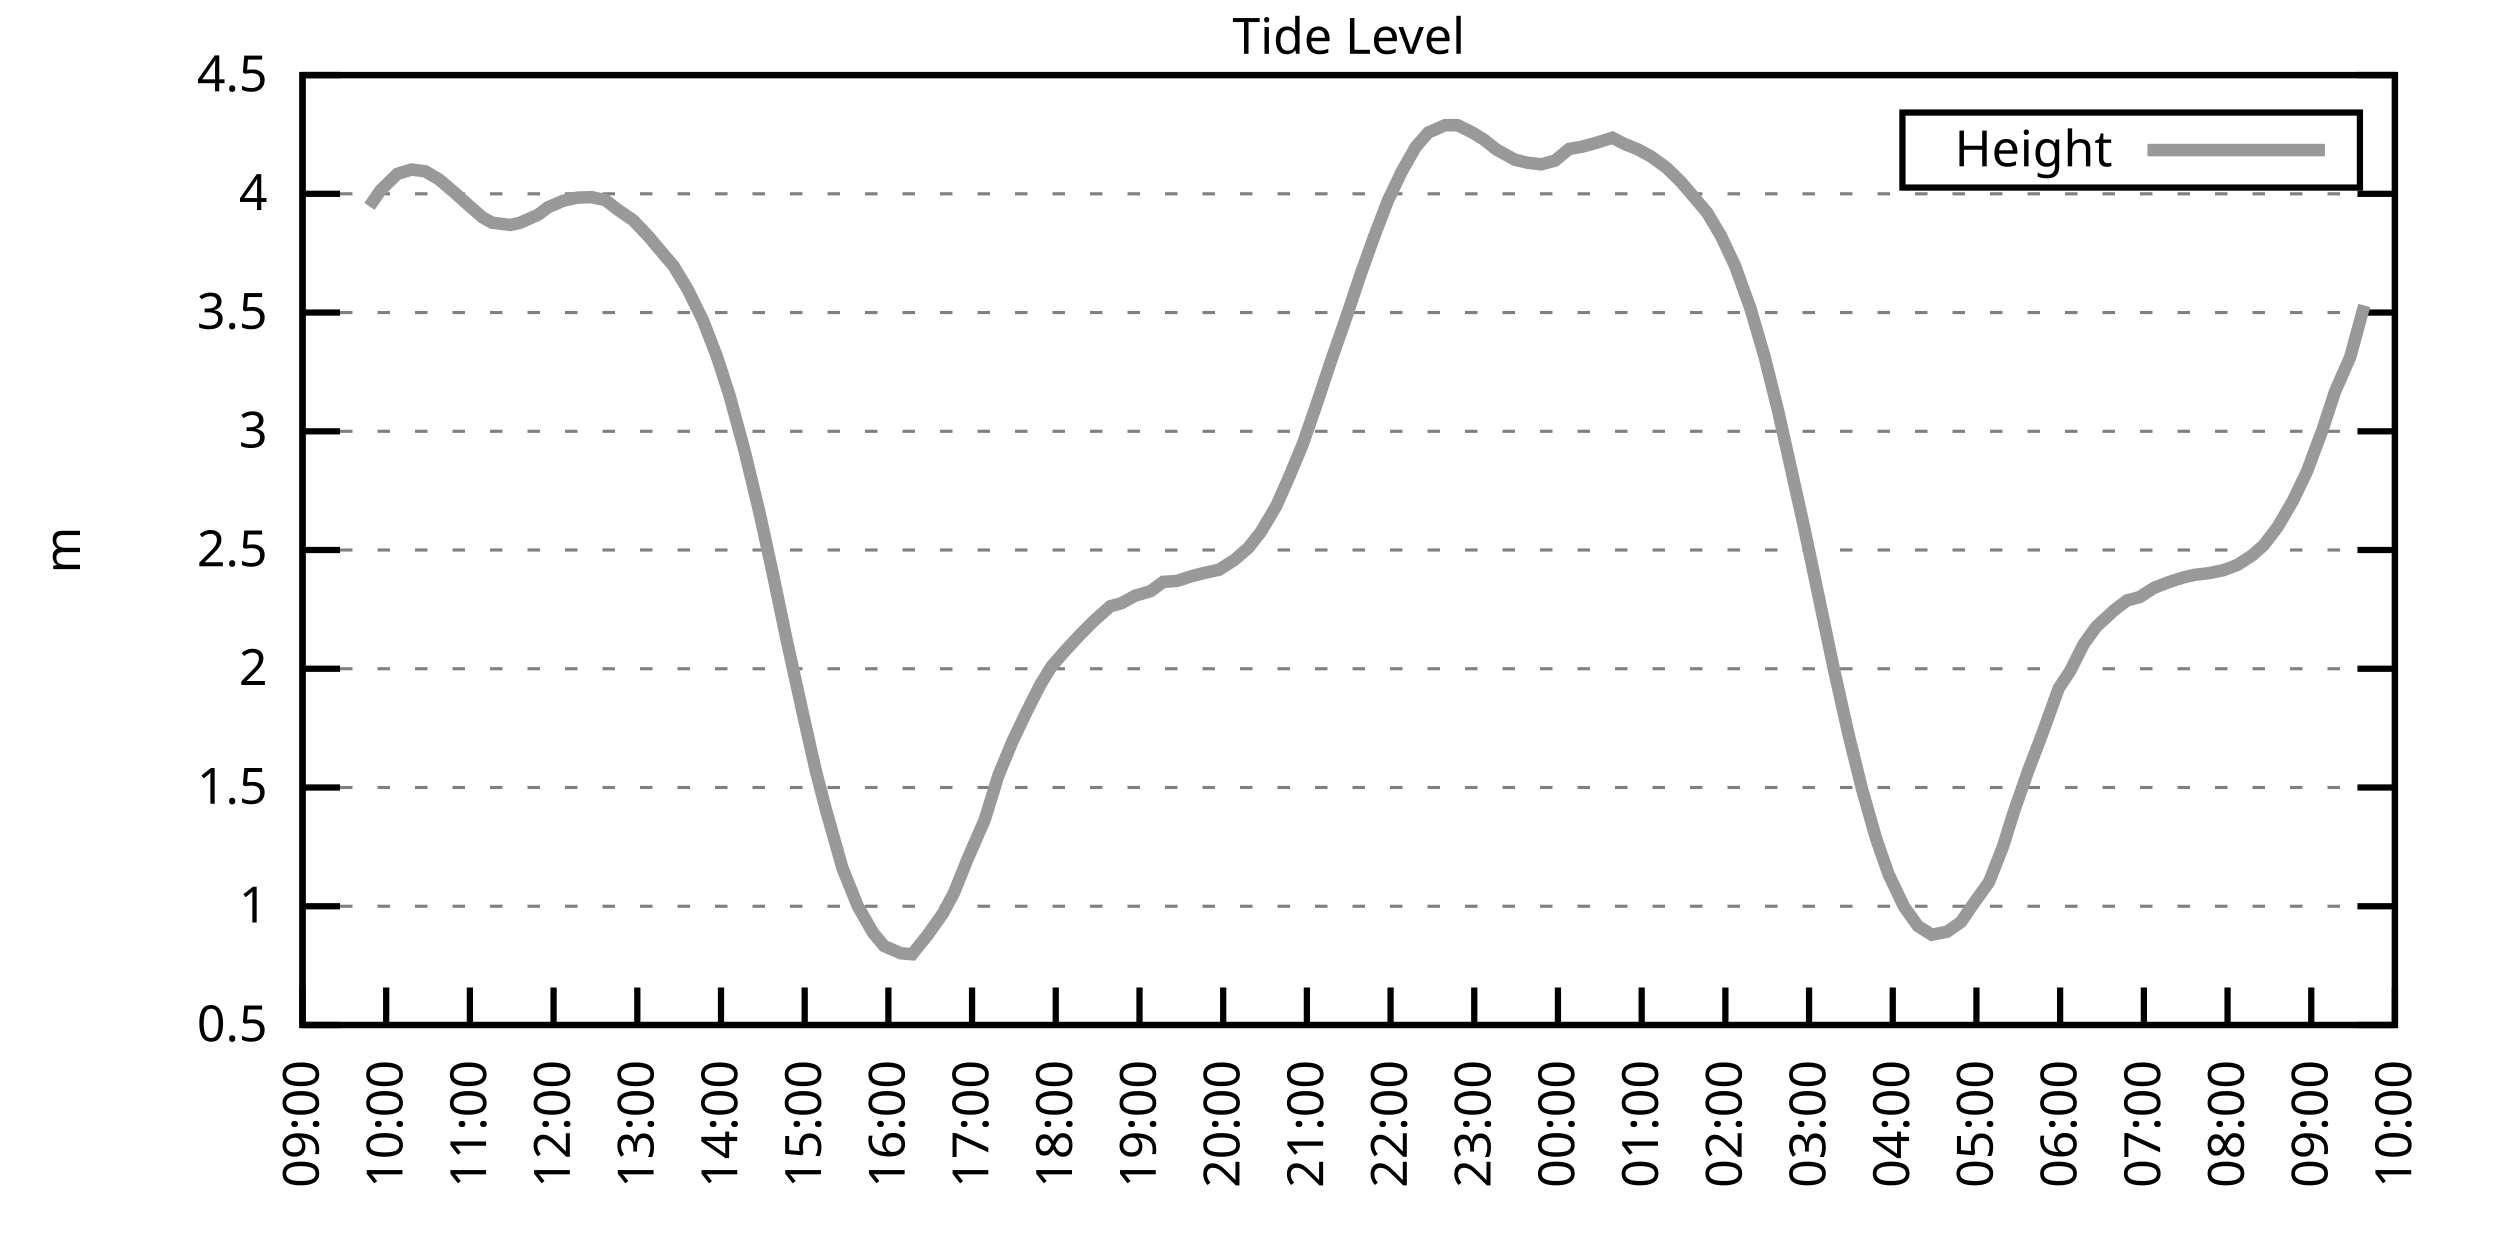
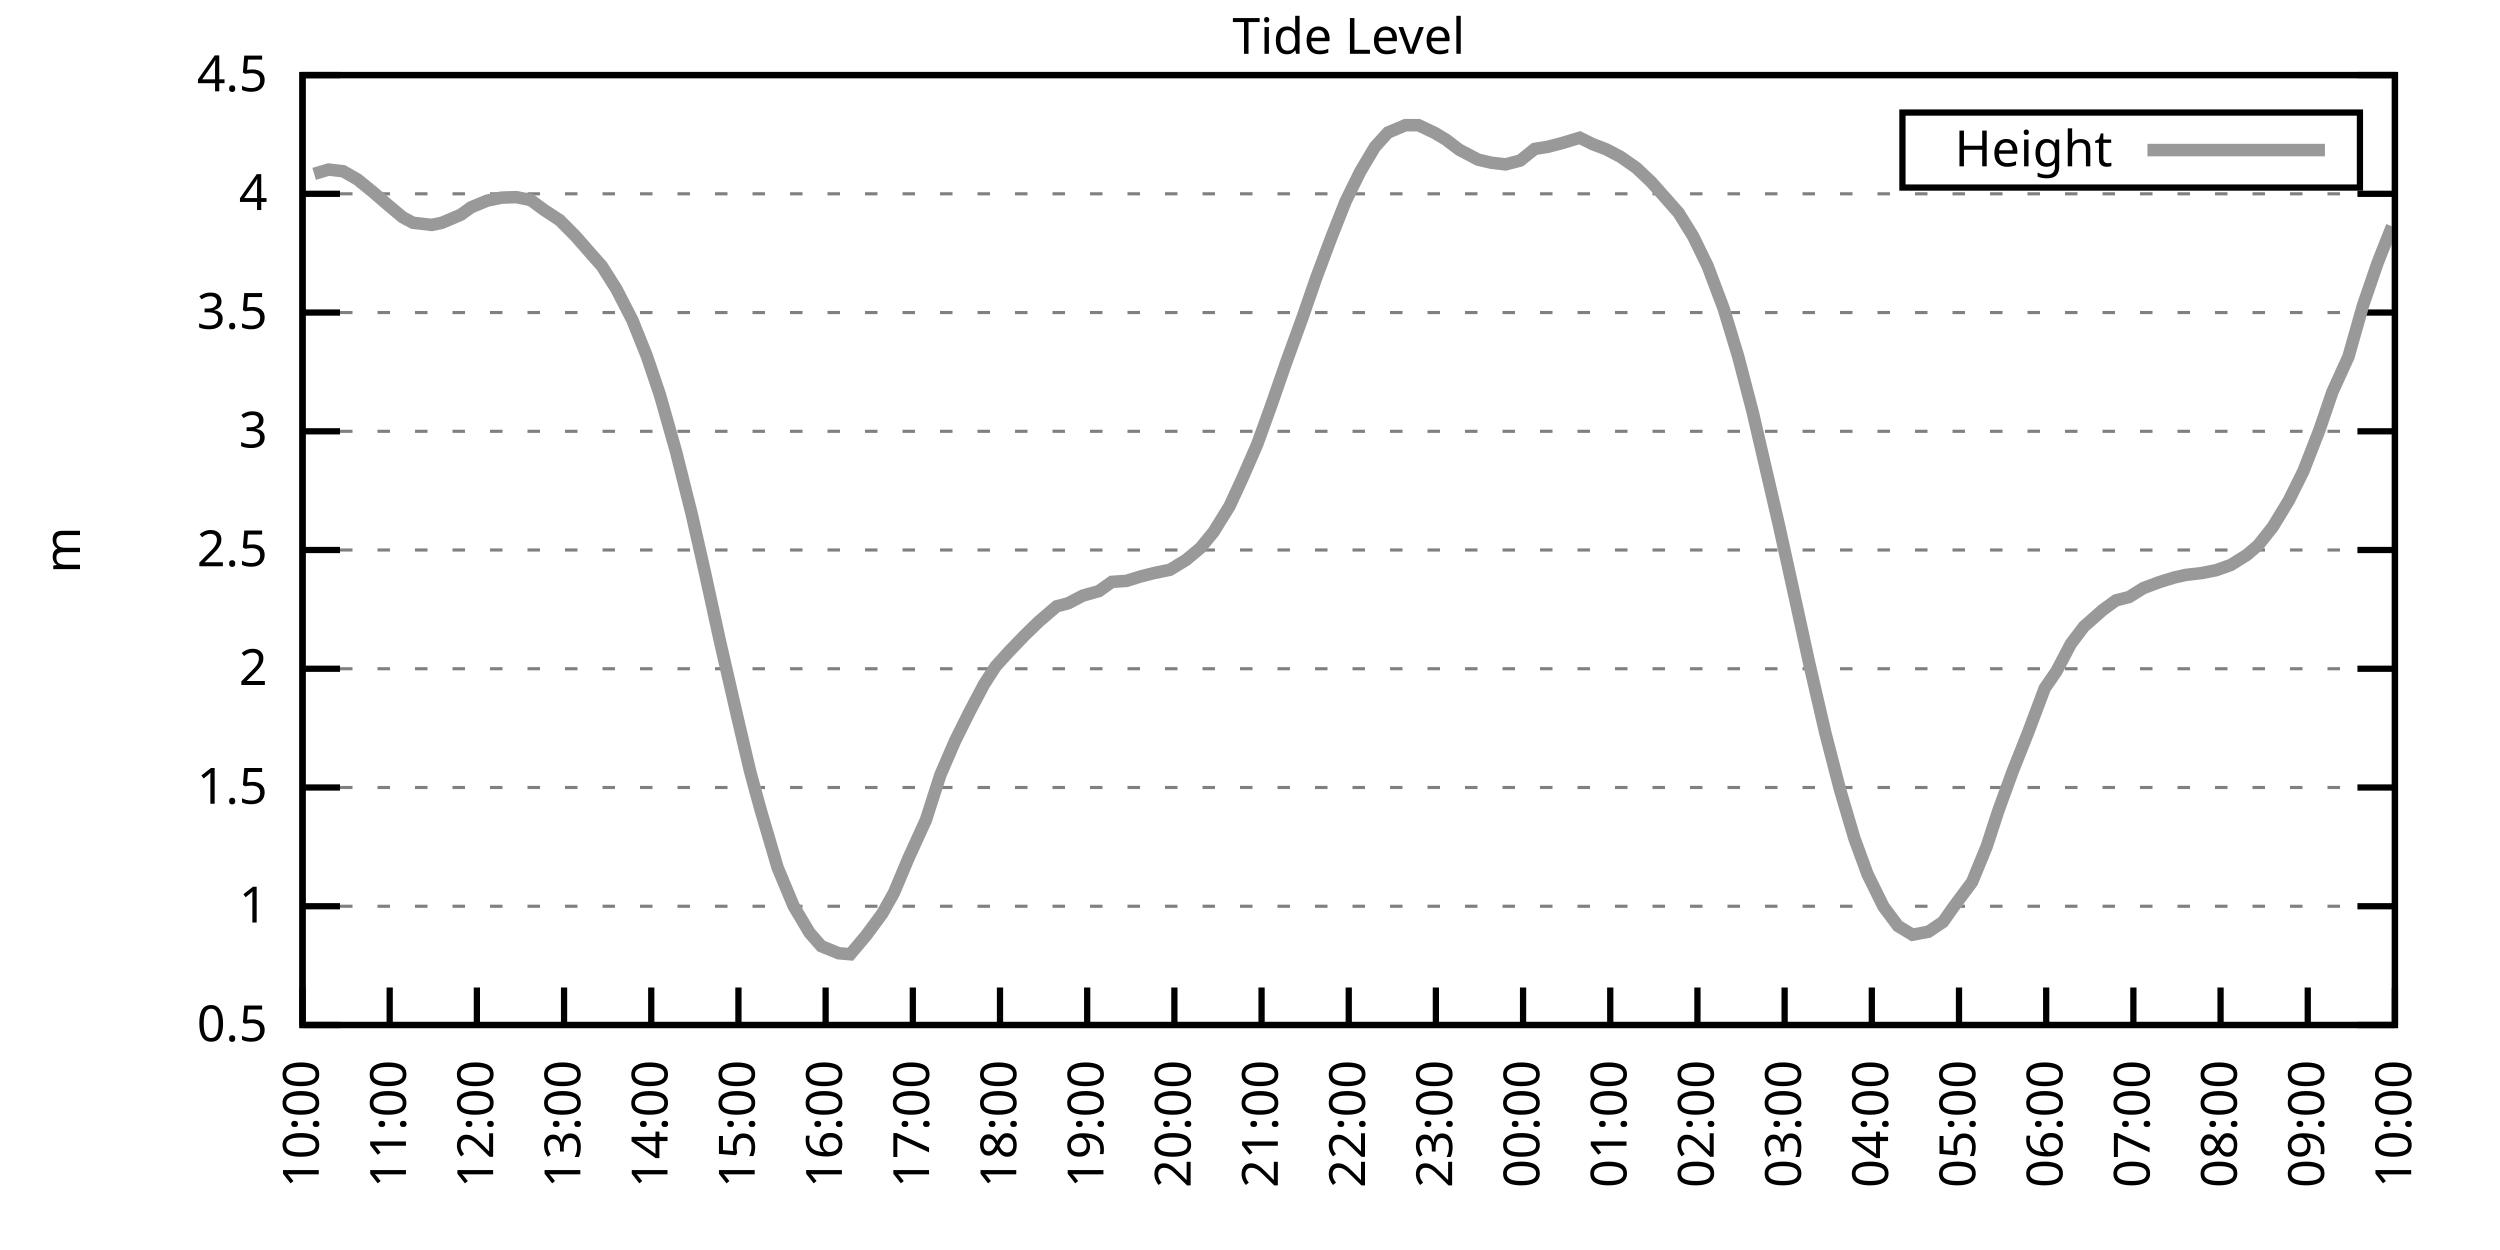
<svg xmlns="http://www.w3.org/2000/svg" xmlns:xlink="http://www.w3.org/1999/xlink" width="400" height="200" viewBox="0 0 400 200">
  <g id="gnuplot_canvas">
    <rect x="0" y="0" width="400" height="200" fill="none" />
    <defs>
      <circle id="gpDot" r="0.5" stroke-width="0.5" stroke="currentColor" />
      <path id="gpPt0" stroke-width="0.333" stroke="currentColor" d="M-1,0 h2 M0,-1 v2" />
      <path id="gpPt1" stroke-width="0.333" stroke="currentColor" d="M-1,-1 L1,1 M1,-1 L-1,1" />
      <path id="gpPt2" stroke-width="0.333" stroke="currentColor" d="M-1,0 L1,0 M0,-1 L0,1 M-1,-1 L1,1 M-1,1 L1,-1" />
      <rect id="gpPt3" stroke-width="0.333" stroke="currentColor" x="-1" y="-1" width="2" height="2" />
      <rect id="gpPt4" stroke-width="0.333" stroke="currentColor" fill="currentColor" x="-1" y="-1" width="2" height="2" />
      <circle id="gpPt5" stroke-width="0.333" stroke="currentColor" cx="0" cy="0" r="1" />
      <use xlink:href="#gpPt5" id="gpPt6" fill="currentColor" stroke="none" />
      <path id="gpPt7" stroke-width="0.333" stroke="currentColor" d="M0,-1.33 L-1.33,0.67 L1.33,0.67 z" />
      <use xlink:href="#gpPt7" id="gpPt8" fill="currentColor" stroke="none" />
      <use xlink:href="#gpPt7" id="gpPt9" stroke="currentColor" transform="rotate(180)" />
      <use xlink:href="#gpPt9" id="gpPt10" fill="currentColor" stroke="none" />
      <use xlink:href="#gpPt3" id="gpPt11" stroke="currentColor" transform="rotate(45)" />
      <use xlink:href="#gpPt11" id="gpPt12" fill="currentColor" stroke="none" />
      <path id="gpPt13" stroke-width="0.333" stroke="currentColor" d="M0,1.330 L1.265,0.411 L0.782,-1.067 L-0.782,-1.076 L-1.265,0.411 z" />
      <use xlink:href="#gpPt13" id="gpPt14" fill="currentColor" stroke="none" />
      <filter id="textbox" filterUnits="objectBoundingBox" x="0" y="0" height="1" width="1">
        <feFlood flood-color="white" flood-opacity="1" result="bgnd" />
        <feComposite in="SourceGraphic" in2="bgnd" operator="atop" />
      </filter>
      <filter id="greybox" filterUnits="objectBoundingBox" x="0" y="0" height="1" width="1">
        <feFlood flood-color="lightgrey" flood-opacity="1" result="grey" />
        <feComposite in="SourceGraphic" in2="grey" operator="atop" />
      </filter>
    </defs>
    <g fill="none" color="white" stroke="currentColor" stroke-width="1.00" stroke-linecap="butt" stroke-linejoin="miter">
</g>
    <g fill="none" color="black" stroke="currentColor" stroke-width="1.00" stroke-linecap="butt" stroke-linejoin="miter">
      <g stroke="none" shape-rendering="crispEdges">
        <polygon fill="rgb(255, 255, 255)" points="48.40,164.00 383.18,164.00 383.18,12.02 48.40,12.02 " />
      </g>
    </g>
    <g fill="none" color="black" stroke="currentColor" stroke-width="1.00" stroke-linecap="butt" stroke-linejoin="miter">
</g>
    <g fill="none" color="black" stroke="black" stroke-width="0.50" stroke-linecap="butt" stroke-linejoin="miter">
</g>
    <g fill="none" color="gray" stroke="currentColor" stroke-width="0.50" stroke-linecap="butt" stroke-linejoin="miter">
      <path stroke="gray" stroke-dasharray="2,4" class="gridline" d="M48.40,164.00 L383.19,164.00  " />
    </g>
    <g fill="none" color="gray" stroke="gray" stroke-width="1.00" stroke-linecap="butt" stroke-linejoin="miter">
</g>
    <g fill="none" color="black" stroke="currentColor" stroke-width="1.00" stroke-linecap="butt" stroke-linejoin="miter">
      <path stroke="black" d="M48.40,164.00 L54.40,164.00 M383.19,164.00 L377.19,164.00  " />
      <g transform="translate(42.80,166.60)" stroke="none" fill="black" font-family="Sans" font-size="8.00" text-anchor="end">
        <text>
          <tspan font-family="Sans"> 0.5</tspan>
        </text>
      </g>
    </g>
    <g fill="none" color="black" stroke="currentColor" stroke-width="1.00" stroke-linecap="butt" stroke-linejoin="miter">
</g>
    <g fill="none" color="black" stroke="black" stroke-width="0.50" stroke-linecap="butt" stroke-linejoin="miter">
</g>
    <g fill="none" color="gray" stroke="currentColor" stroke-width="0.50" stroke-linecap="butt" stroke-linejoin="miter">
      <path stroke="gray" stroke-dasharray="2,4" class="gridline" d="M48.40,145.00 L383.19,145.00  " />
    </g>
    <g fill="none" color="gray" stroke="gray" stroke-width="1.00" stroke-linecap="butt" stroke-linejoin="miter">
</g>
    <g fill="none" color="black" stroke="currentColor" stroke-width="1.00" stroke-linecap="butt" stroke-linejoin="miter">
      <path stroke="black" d="M48.40,145.00 L54.40,145.00 M383.19,145.00 L377.19,145.00  " />
      <g transform="translate(42.80,147.60)" stroke="none" fill="black" font-family="Sans" font-size="8.00" text-anchor="end">
        <text>
          <tspan font-family="Sans"> 1</tspan>
        </text>
      </g>
    </g>
    <g fill="none" color="black" stroke="currentColor" stroke-width="1.00" stroke-linecap="butt" stroke-linejoin="miter">
</g>
    <g fill="none" color="black" stroke="black" stroke-width="0.50" stroke-linecap="butt" stroke-linejoin="miter">
</g>
    <g fill="none" color="gray" stroke="currentColor" stroke-width="0.50" stroke-linecap="butt" stroke-linejoin="miter">
      <path stroke="gray" stroke-dasharray="2,4" class="gridline" d="M48.40,126.00 L383.19,126.00  " />
    </g>
    <g fill="none" color="gray" stroke="gray" stroke-width="1.00" stroke-linecap="butt" stroke-linejoin="miter">
</g>
    <g fill="none" color="black" stroke="currentColor" stroke-width="1.00" stroke-linecap="butt" stroke-linejoin="miter">
      <path stroke="black" d="M48.40,126.00 L54.40,126.00 M383.19,126.00 L377.19,126.00  " />
      <g transform="translate(42.80,128.60)" stroke="none" fill="black" font-family="Sans" font-size="8.00" text-anchor="end">
        <text>
          <tspan font-family="Sans"> 1.5</tspan>
        </text>
      </g>
    </g>
    <g fill="none" color="black" stroke="currentColor" stroke-width="1.00" stroke-linecap="butt" stroke-linejoin="miter">
</g>
    <g fill="none" color="black" stroke="black" stroke-width="0.50" stroke-linecap="butt" stroke-linejoin="miter">
</g>
    <g fill="none" color="gray" stroke="currentColor" stroke-width="0.50" stroke-linecap="butt" stroke-linejoin="miter">
      <path stroke="gray" stroke-dasharray="2,4" class="gridline" d="M48.40,107.00 L383.19,107.00  " />
    </g>
    <g fill="none" color="gray" stroke="gray" stroke-width="1.00" stroke-linecap="butt" stroke-linejoin="miter">
</g>
    <g fill="none" color="black" stroke="currentColor" stroke-width="1.00" stroke-linecap="butt" stroke-linejoin="miter">
      <path stroke="black" d="M48.40,107.00 L54.40,107.00 M383.19,107.00 L377.19,107.00  " />
      <g transform="translate(42.80,109.60)" stroke="none" fill="black" font-family="Sans" font-size="8.00" text-anchor="end">
        <text>
          <tspan font-family="Sans"> 2</tspan>
        </text>
      </g>
    </g>
    <g fill="none" color="black" stroke="currentColor" stroke-width="1.00" stroke-linecap="butt" stroke-linejoin="miter">
</g>
    <g fill="none" color="black" stroke="black" stroke-width="0.50" stroke-linecap="butt" stroke-linejoin="miter">
</g>
    <g fill="none" color="gray" stroke="currentColor" stroke-width="0.50" stroke-linecap="butt" stroke-linejoin="miter">
      <path stroke="gray" stroke-dasharray="2,4" class="gridline" d="M48.40,88.00 L383.19,88.00  " />
    </g>
    <g fill="none" color="gray" stroke="gray" stroke-width="1.00" stroke-linecap="butt" stroke-linejoin="miter">
</g>
    <g fill="none" color="black" stroke="currentColor" stroke-width="1.00" stroke-linecap="butt" stroke-linejoin="miter">
      <path stroke="black" d="M48.40,88.00 L54.40,88.00 M383.19,88.00 L377.19,88.00  " />
      <g transform="translate(42.80,90.60)" stroke="none" fill="black" font-family="Sans" font-size="8.00" text-anchor="end">
        <text>
          <tspan font-family="Sans"> 2.5</tspan>
        </text>
      </g>
    </g>
    <g fill="none" color="black" stroke="currentColor" stroke-width="1.00" stroke-linecap="butt" stroke-linejoin="miter">
</g>
    <g fill="none" color="black" stroke="black" stroke-width="0.50" stroke-linecap="butt" stroke-linejoin="miter">
</g>
    <g fill="none" color="gray" stroke="currentColor" stroke-width="0.50" stroke-linecap="butt" stroke-linejoin="miter">
      <path stroke="gray" stroke-dasharray="2,4" class="gridline" d="M48.40,69.01 L383.19,69.01  " />
    </g>
    <g fill="none" color="gray" stroke="gray" stroke-width="1.00" stroke-linecap="butt" stroke-linejoin="miter">
</g>
    <g fill="none" color="black" stroke="currentColor" stroke-width="1.00" stroke-linecap="butt" stroke-linejoin="miter">
      <path stroke="black" d="M48.40,69.01 L54.40,69.01 M383.19,69.01 L377.19,69.01  " />
      <g transform="translate(42.80,71.61)" stroke="none" fill="black" font-family="Sans" font-size="8.00" text-anchor="end">
        <text>
          <tspan font-family="Sans"> 3</tspan>
        </text>
      </g>
    </g>
    <g fill="none" color="black" stroke="currentColor" stroke-width="1.00" stroke-linecap="butt" stroke-linejoin="miter">
</g>
    <g fill="none" color="black" stroke="black" stroke-width="0.50" stroke-linecap="butt" stroke-linejoin="miter">
</g>
    <g fill="none" color="gray" stroke="currentColor" stroke-width="0.50" stroke-linecap="butt" stroke-linejoin="miter">
      <path stroke="gray" stroke-dasharray="2,4" class="gridline" d="M48.40,50.01 L383.19,50.01  " />
    </g>
    <g fill="none" color="gray" stroke="gray" stroke-width="1.00" stroke-linecap="butt" stroke-linejoin="miter">
</g>
    <g fill="none" color="black" stroke="currentColor" stroke-width="1.00" stroke-linecap="butt" stroke-linejoin="miter">
      <path stroke="black" d="M48.40,50.01 L54.40,50.01 M383.19,50.01 L377.19,50.01  " />
      <g transform="translate(42.80,52.61)" stroke="none" fill="black" font-family="Sans" font-size="8.00" text-anchor="end">
        <text>
          <tspan font-family="Sans"> 3.5</tspan>
        </text>
      </g>
    </g>
    <g fill="none" color="black" stroke="currentColor" stroke-width="1.00" stroke-linecap="butt" stroke-linejoin="miter">
</g>
    <g fill="none" color="black" stroke="black" stroke-width="0.50" stroke-linecap="butt" stroke-linejoin="miter">
</g>
    <g fill="none" color="gray" stroke="currentColor" stroke-width="0.50" stroke-linecap="butt" stroke-linejoin="miter">
      <path stroke="gray" stroke-dasharray="2,4" class="gridline" d="M48.40,31.01 L383.19,31.01  " />
    </g>
    <g fill="none" color="gray" stroke="gray" stroke-width="1.00" stroke-linecap="butt" stroke-linejoin="miter">
</g>
    <g fill="none" color="black" stroke="currentColor" stroke-width="1.00" stroke-linecap="butt" stroke-linejoin="miter">
      <path stroke="black" d="M48.40,31.01 L54.40,31.01 M383.19,31.01 L377.19,31.01  " />
      <g transform="translate(42.80,33.61)" stroke="none" fill="black" font-family="Sans" font-size="8.00" text-anchor="end">
        <text>
          <tspan font-family="Sans"> 4</tspan>
        </text>
      </g>
    </g>
    <g fill="none" color="black" stroke="currentColor" stroke-width="1.00" stroke-linecap="butt" stroke-linejoin="miter">
</g>
    <g fill="none" color="black" stroke="black" stroke-width="0.50" stroke-linecap="butt" stroke-linejoin="miter">
</g>
    <g fill="none" color="gray" stroke="currentColor" stroke-width="0.50" stroke-linecap="butt" stroke-linejoin="miter">
      <path stroke="gray" stroke-dasharray="2,4" class="gridline" d="M48.40,12.01 L383.19,12.01  " />
    </g>
    <g fill="none" color="gray" stroke="gray" stroke-width="1.00" stroke-linecap="butt" stroke-linejoin="miter">
</g>
    <g fill="none" color="black" stroke="currentColor" stroke-width="1.00" stroke-linecap="butt" stroke-linejoin="miter">
      <path stroke="black" d="M48.40,12.01 L54.40,12.01 M383.19,12.01 L377.19,12.01  " />
      <g transform="translate(42.80,14.61)" stroke="none" fill="black" font-family="Sans" font-size="8.00" text-anchor="end">
        <text>
          <tspan font-family="Sans"> 4.5</tspan>
        </text>
      </g>
    </g>
    <g fill="none" color="black" stroke="currentColor" stroke-width="1.00" stroke-linecap="butt" stroke-linejoin="miter">
      <path stroke="black" d="M48.40,164.00 L48.40,158.00  " />
      <g transform="translate(51.00,169.60) rotate(270.00)" stroke="none" fill="black" font-family="Sans" font-size="8.00" text-anchor="end">
        <text>
-           <tspan font-family="Sans">09:00</tspan>
-         </text>
-       </g>
-     </g>
-     <g fill="none" color="black" stroke="currentColor" stroke-width="1.00" stroke-linecap="butt" stroke-linejoin="miter">
-       <path stroke="black" d="M61.79,164.00 L61.79,158.00  " />
-       <g transform="translate(64.39,169.60) rotate(270.00)" stroke="none" fill="black" font-family="Sans" font-size="8.00" text-anchor="end">
-         <text>
          <tspan font-family="Sans">10:00</tspan>
        </text>
      </g>
    </g>
    <g fill="none" color="black" stroke="currentColor" stroke-width="1.00" stroke-linecap="butt" stroke-linejoin="miter">
-       <path stroke="black" d="M75.18,164.00 L75.18,158.00  " />
-       <g transform="translate(77.78,169.60) rotate(270.00)" stroke="none" fill="black" font-family="Sans" font-size="8.00" text-anchor="end">
+       <path stroke="black" d="M62.35,164.00 L62.35,158.00  " />
+       <g transform="translate(64.95,169.60) rotate(270.00)" stroke="none" fill="black" font-family="Sans" font-size="8.00" text-anchor="end">
        <text>
          <tspan font-family="Sans">11:00</tspan>
        </text>
      </g>
    </g>
    <g fill="none" color="black" stroke="currentColor" stroke-width="1.00" stroke-linecap="butt" stroke-linejoin="miter">
-       <path stroke="black" d="M88.57,164.00 L88.57,158.00  " />
-       <g transform="translate(91.17,169.60) rotate(270.00)" stroke="none" fill="black" font-family="Sans" font-size="8.00" text-anchor="end">
+       <path stroke="black" d="M76.30,164.00 L76.30,158.00  " />
+       <g transform="translate(78.90,169.60) rotate(270.00)" stroke="none" fill="black" font-family="Sans" font-size="8.00" text-anchor="end">
        <text>
          <tspan font-family="Sans">12:00</tspan>
        </text>
      </g>
    </g>
    <g fill="none" color="black" stroke="currentColor" stroke-width="1.00" stroke-linecap="butt" stroke-linejoin="miter">
-       <path stroke="black" d="M101.97,164.00 L101.97,158.00  " />
-       <g transform="translate(104.57,169.60) rotate(270.00)" stroke="none" fill="black" font-family="Sans" font-size="8.00" text-anchor="end">
+       <path stroke="black" d="M90.25,164.00 L90.25,158.00  " />
+       <g transform="translate(92.85,169.60) rotate(270.00)" stroke="none" fill="black" font-family="Sans" font-size="8.00" text-anchor="end">
        <text>
          <tspan font-family="Sans">13:00</tspan>
        </text>
      </g>
    </g>
    <g fill="none" color="black" stroke="currentColor" stroke-width="1.00" stroke-linecap="butt" stroke-linejoin="miter">
-       <path stroke="black" d="M115.36,164.00 L115.36,158.00  " />
-       <g transform="translate(117.96,169.60) rotate(270.00)" stroke="none" fill="black" font-family="Sans" font-size="8.00" text-anchor="end">
+       <path stroke="black" d="M104.20,164.00 L104.20,158.00  " />
+       <g transform="translate(106.80,169.60) rotate(270.00)" stroke="none" fill="black" font-family="Sans" font-size="8.00" text-anchor="end">
        <text>
          <tspan font-family="Sans">14:00</tspan>
        </text>
      </g>
    </g>
    <g fill="none" color="black" stroke="currentColor" stroke-width="1.00" stroke-linecap="butt" stroke-linejoin="miter">
-       <path stroke="black" d="M128.75,164.00 L128.75,158.00  " />
-       <g transform="translate(131.35,169.60) rotate(270.00)" stroke="none" fill="black" font-family="Sans" font-size="8.00" text-anchor="end">
+       <path stroke="black" d="M118.15,164.00 L118.15,158.00  " />
+       <g transform="translate(120.75,169.60) rotate(270.00)" stroke="none" fill="black" font-family="Sans" font-size="8.00" text-anchor="end">
        <text>
          <tspan font-family="Sans">15:00</tspan>
        </text>
      </g>
    </g>
    <g fill="none" color="black" stroke="currentColor" stroke-width="1.00" stroke-linecap="butt" stroke-linejoin="miter">
-       <path stroke="black" d="M142.14,164.00 L142.14,158.00  " />
-       <g transform="translate(144.74,169.60) rotate(270.00)" stroke="none" fill="black" font-family="Sans" font-size="8.00" text-anchor="end">
+       <path stroke="black" d="M132.10,164.00 L132.10,158.00  " />
+       <g transform="translate(134.70,169.60) rotate(270.00)" stroke="none" fill="black" font-family="Sans" font-size="8.00" text-anchor="end">
        <text>
          <tspan font-family="Sans">16:00</tspan>
        </text>
      </g>
    </g>
    <g fill="none" color="black" stroke="currentColor" stroke-width="1.00" stroke-linecap="butt" stroke-linejoin="miter">
-       <path stroke="black" d="M155.53,164.00 L155.53,158.00  " />
-       <g transform="translate(158.13,169.60) rotate(270.00)" stroke="none" fill="black" font-family="Sans" font-size="8.00" text-anchor="end">
+       <path stroke="black" d="M146.05,164.00 L146.05,158.00  " />
+       <g transform="translate(148.65,169.60) rotate(270.00)" stroke="none" fill="black" font-family="Sans" font-size="8.00" text-anchor="end">
        <text>
          <tspan font-family="Sans">17:00</tspan>
        </text>
      </g>
    </g>
    <g fill="none" color="black" stroke="currentColor" stroke-width="1.00" stroke-linecap="butt" stroke-linejoin="miter">
-       <path stroke="black" d="M168.92,164.00 L168.92,158.00  " />
-       <g transform="translate(171.52,169.60) rotate(270.00)" stroke="none" fill="black" font-family="Sans" font-size="8.00" text-anchor="end">
+       <path stroke="black" d="M160.00,164.00 L160.00,158.00  " />
+       <g transform="translate(162.60,169.60) rotate(270.00)" stroke="none" fill="black" font-family="Sans" font-size="8.00" text-anchor="end">
        <text>
          <tspan font-family="Sans">18:00</tspan>
        </text>
      </g>
    </g>
    <g fill="none" color="black" stroke="currentColor" stroke-width="1.00" stroke-linecap="butt" stroke-linejoin="miter">
-       <path stroke="black" d="M182.32,164.00 L182.32,158.00  " />
-       <g transform="translate(184.92,169.60) rotate(270.00)" stroke="none" fill="black" font-family="Sans" font-size="8.00" text-anchor="end">
+       <path stroke="black" d="M173.95,164.00 L173.95,158.00  " />
+       <g transform="translate(176.55,169.60) rotate(270.00)" stroke="none" fill="black" font-family="Sans" font-size="8.00" text-anchor="end">
        <text>
          <tspan font-family="Sans">19:00</tspan>
        </text>
      </g>
    </g>
    <g fill="none" color="black" stroke="currentColor" stroke-width="1.00" stroke-linecap="butt" stroke-linejoin="miter">
-       <path stroke="black" d="M195.71,164.00 L195.71,158.00  " />
-       <g transform="translate(198.31,169.60) rotate(270.00)" stroke="none" fill="black" font-family="Sans" font-size="8.00" text-anchor="end">
+       <path stroke="black" d="M187.90,164.00 L187.90,158.00  " />
+       <g transform="translate(190.50,169.60) rotate(270.00)" stroke="none" fill="black" font-family="Sans" font-size="8.00" text-anchor="end">
        <text>
          <tspan font-family="Sans">20:00</tspan>
        </text>
      </g>
    </g>
    <g fill="none" color="black" stroke="currentColor" stroke-width="1.00" stroke-linecap="butt" stroke-linejoin="miter">
-       <path stroke="black" d="M209.10,164.00 L209.10,158.00  " />
-       <g transform="translate(211.70,169.60) rotate(270.00)" stroke="none" fill="black" font-family="Sans" font-size="8.00" text-anchor="end">
+       <path stroke="black" d="M201.85,164.00 L201.85,158.00  " />
+       <g transform="translate(204.45,169.60) rotate(270.00)" stroke="none" fill="black" font-family="Sans" font-size="8.00" text-anchor="end">
        <text>
          <tspan font-family="Sans">21:00</tspan>
        </text>
      </g>
    </g>
    <g fill="none" color="black" stroke="currentColor" stroke-width="1.00" stroke-linecap="butt" stroke-linejoin="miter">
-       <path stroke="black" d="M222.49,164.00 L222.49,158.00  " />
-       <g transform="translate(225.09,169.60) rotate(270.00)" stroke="none" fill="black" font-family="Sans" font-size="8.00" text-anchor="end">
+       <path stroke="black" d="M215.80,164.00 L215.80,158.00  " />
+       <g transform="translate(218.40,169.60) rotate(270.00)" stroke="none" fill="black" font-family="Sans" font-size="8.00" text-anchor="end">
        <text>
          <tspan font-family="Sans">22:00</tspan>
        </text>
      </g>
    </g>
    <g fill="none" color="black" stroke="currentColor" stroke-width="1.00" stroke-linecap="butt" stroke-linejoin="miter">
-       <path stroke="black" d="M235.88,164.00 L235.88,158.00  " />
-       <g transform="translate(238.48,169.60) rotate(270.00)" stroke="none" fill="black" font-family="Sans" font-size="8.00" text-anchor="end">
+       <path stroke="black" d="M229.74,164.00 L229.74,158.00  " />
+       <g transform="translate(232.34,169.60) rotate(270.00)" stroke="none" fill="black" font-family="Sans" font-size="8.00" text-anchor="end">
        <text>
          <tspan font-family="Sans">23:00</tspan>
        </text>
      </g>
    </g>
    <g fill="none" color="black" stroke="currentColor" stroke-width="1.00" stroke-linecap="butt" stroke-linejoin="miter">
-       <path stroke="black" d="M249.27,164.00 L249.27,158.00  " />
-       <g transform="translate(251.87,169.60) rotate(270.00)" stroke="none" fill="black" font-family="Sans" font-size="8.00" text-anchor="end">
+       <path stroke="black" d="M243.69,164.00 L243.69,158.00  " />
+       <g transform="translate(246.29,169.60) rotate(270.00)" stroke="none" fill="black" font-family="Sans" font-size="8.00" text-anchor="end">
        <text>
          <tspan font-family="Sans">00:00</tspan>
        </text>
      </g>
    </g>
    <g fill="none" color="black" stroke="currentColor" stroke-width="1.00" stroke-linecap="butt" stroke-linejoin="miter">
-       <path stroke="black" d="M262.67,164.00 L262.67,158.00  " />
-       <g transform="translate(265.27,169.60) rotate(270.00)" stroke="none" fill="black" font-family="Sans" font-size="8.00" text-anchor="end">
+       <path stroke="black" d="M257.64,164.00 L257.64,158.00  " />
+       <g transform="translate(260.24,169.60) rotate(270.00)" stroke="none" fill="black" font-family="Sans" font-size="8.00" text-anchor="end">
        <text>
          <tspan font-family="Sans">01:00</tspan>
        </text>
      </g>
    </g>
    <g fill="none" color="black" stroke="currentColor" stroke-width="1.00" stroke-linecap="butt" stroke-linejoin="miter">
-       <path stroke="black" d="M276.06,164.00 L276.06,158.00  " />
-       <g transform="translate(278.66,169.60) rotate(270.00)" stroke="none" fill="black" font-family="Sans" font-size="8.00" text-anchor="end">
+       <path stroke="black" d="M271.59,164.00 L271.59,158.00  " />
+       <g transform="translate(274.19,169.60) rotate(270.00)" stroke="none" fill="black" font-family="Sans" font-size="8.00" text-anchor="end">
        <text>
          <tspan font-family="Sans">02:00</tspan>
        </text>
      </g>
    </g>
    <g fill="none" color="black" stroke="currentColor" stroke-width="1.00" stroke-linecap="butt" stroke-linejoin="miter">
-       <path stroke="black" d="M289.45,164.00 L289.45,158.00  " />
-       <g transform="translate(292.05,169.60) rotate(270.00)" stroke="none" fill="black" font-family="Sans" font-size="8.00" text-anchor="end">
+       <path stroke="black" d="M285.54,164.00 L285.54,158.00  " />
+       <g transform="translate(288.14,169.60) rotate(270.00)" stroke="none" fill="black" font-family="Sans" font-size="8.00" text-anchor="end">
        <text>
          <tspan font-family="Sans">03:00</tspan>
        </text>
      </g>
    </g>
    <g fill="none" color="black" stroke="currentColor" stroke-width="1.00" stroke-linecap="butt" stroke-linejoin="miter">
-       <path stroke="black" d="M302.84,164.00 L302.84,158.00  " />
-       <g transform="translate(305.44,169.60) rotate(270.00)" stroke="none" fill="black" font-family="Sans" font-size="8.00" text-anchor="end">
+       <path stroke="black" d="M299.49,164.00 L299.49,158.00  " />
+       <g transform="translate(302.09,169.60) rotate(270.00)" stroke="none" fill="black" font-family="Sans" font-size="8.00" text-anchor="end">
        <text>
          <tspan font-family="Sans">04:00</tspan>
        </text>
      </g>
    </g>
    <g fill="none" color="black" stroke="currentColor" stroke-width="1.00" stroke-linecap="butt" stroke-linejoin="miter">
-       <path stroke="black" d="M316.23,164.00 L316.23,158.00  " />
-       <g transform="translate(318.83,169.60) rotate(270.00)" stroke="none" fill="black" font-family="Sans" font-size="8.00" text-anchor="end">
+       <path stroke="black" d="M313.44,164.00 L313.44,158.00  " />
+       <g transform="translate(316.04,169.60) rotate(270.00)" stroke="none" fill="black" font-family="Sans" font-size="8.00" text-anchor="end">
        <text>
          <tspan font-family="Sans">05:00</tspan>
        </text>
      </g>
    </g>
    <g fill="none" color="black" stroke="currentColor" stroke-width="1.00" stroke-linecap="butt" stroke-linejoin="miter">
-       <path stroke="black" d="M329.62,164.00 L329.62,158.00  " />
-       <g transform="translate(332.22,169.60) rotate(270.00)" stroke="none" fill="black" font-family="Sans" font-size="8.00" text-anchor="end">
+       <path stroke="black" d="M327.39,164.00 L327.39,158.00  " />
+       <g transform="translate(329.99,169.60) rotate(270.00)" stroke="none" fill="black" font-family="Sans" font-size="8.00" text-anchor="end">
        <text>
          <tspan font-family="Sans">06:00</tspan>
        </text>
      </g>
    </g>
    <g fill="none" color="black" stroke="currentColor" stroke-width="1.00" stroke-linecap="butt" stroke-linejoin="miter">
-       <path stroke="black" d="M343.02,164.00 L343.02,158.00  " />
-       <g transform="translate(345.62,169.60) rotate(270.00)" stroke="none" fill="black" font-family="Sans" font-size="8.00" text-anchor="end">
+       <path stroke="black" d="M341.34,164.00 L341.34,158.00  " />
+       <g transform="translate(343.94,169.60) rotate(270.00)" stroke="none" fill="black" font-family="Sans" font-size="8.00" text-anchor="end">
        <text>
          <tspan font-family="Sans">07:00</tspan>
        </text>
      </g>
    </g>
    <g fill="none" color="black" stroke="currentColor" stroke-width="1.00" stroke-linecap="butt" stroke-linejoin="miter">
-       <path stroke="black" d="M356.41,164.00 L356.41,158.00  " />
-       <g transform="translate(359.01,169.60) rotate(270.00)" stroke="none" fill="black" font-family="Sans" font-size="8.00" text-anchor="end">
+       <path stroke="black" d="M355.29,164.00 L355.29,158.00  " />
+       <g transform="translate(357.89,169.60) rotate(270.00)" stroke="none" fill="black" font-family="Sans" font-size="8.00" text-anchor="end">
        <text>
          <tspan font-family="Sans">08:00</tspan>
        </text>
      </g>
    </g>
    <g fill="none" color="black" stroke="currentColor" stroke-width="1.00" stroke-linecap="butt" stroke-linejoin="miter">
-       <path stroke="black" d="M369.80,164.00 L369.80,158.00  " />
-       <g transform="translate(372.40,169.60) rotate(270.00)" stroke="none" fill="black" font-family="Sans" font-size="8.00" text-anchor="end">
+       <path stroke="black" d="M369.24,164.00 L369.24,158.00  " />
+       <g transform="translate(371.84,169.60) rotate(270.00)" stroke="none" fill="black" font-family="Sans" font-size="8.00" text-anchor="end">
        <text>
          <tspan font-family="Sans">09:00</tspan>
        </text>
      </g>
    </g>
    <g fill="none" color="black" stroke="currentColor" stroke-width="1.00" stroke-linecap="butt" stroke-linejoin="miter">
      <path stroke="black" d="M383.19,164.00 L383.19,158.00  " />
      <g transform="translate(385.79,169.60) rotate(270.00)" stroke="none" fill="black" font-family="Sans" font-size="8.00" text-anchor="end">
        <text>
          <tspan font-family="Sans">10:00</tspan>
        </text>
      </g>
    </g>
    <g fill="none" color="black" stroke="currentColor" stroke-width="1.00" stroke-linecap="butt" stroke-linejoin="miter">
</g>
    <g fill="none" color="black" stroke="currentColor" stroke-width="1.00" stroke-linecap="butt" stroke-linejoin="miter">
      <path stroke="black" d="M48.40,12.01 L48.40,164.00 L383.19,164.00 L383.19,12.01 L48.40,12.01 Z  " />
    </g>
    <g fill="none" color="black" stroke="currentColor" stroke-width="1.00" stroke-linecap="butt" stroke-linejoin="miter">
</g>
    <g fill="none" color="black" stroke="currentColor" stroke-width="1.00" stroke-linecap="butt" stroke-linejoin="miter">
      <path stroke="black" d="M304.39,30.01 L304.39,18.01 L377.59,18.01 L377.59,30.01 L304.39,30.01 Z  " />
    </g>
    <g id="Tide_level_plot_1">
      <g fill="none" color="white" stroke="black" stroke-width="2.00" stroke-linecap="butt" stroke-linejoin="miter">
</g>
      <g fill="none" color="black" stroke="currentColor" stroke-width="2.00" stroke-linecap="butt" stroke-linejoin="miter">
        <g transform="translate(337.99,26.61)" stroke="none" fill="black" font-family="Sans" font-size="8.00" text-anchor="end">
          <text>
            <tspan font-family="Sans">Height</tspan>
          </text>
        </g>
      </g>
      <g fill="none" color="black" stroke="currentColor" stroke-width="2.00" stroke-linecap="butt" stroke-linejoin="miter">
-         <path stroke="rgb(153, 153, 153)" d="M343.59,24.01 L371.99,24.01 M59.11,33.02 L60.90,30.44 L63.58,27.82 L65.81,27.13 L68.04,27.40 L70.27,28.73   L72.73,30.82 L74.96,32.83 L77.19,34.77 L78.75,35.64 L81.66,35.99 L83.22,35.64 L86.12,34.35 L87.68,33.17   L90.14,32.11 L92.37,31.62 L94.60,31.54 L96.83,32.00 L98.84,33.55 L101.30,35.23 L103.75,37.81 L106.21,40.74   L107.77,42.56 L110.00,46.25 L112.46,51.22 L114.69,57.00 L116.70,63.19 L119.15,72.20 L121.61,82.42 L123.62,91.65   L125.85,102.33 L128.53,114.49 L130.54,123.38 L132.10,129.38 L134.78,138.85 L137.23,144.96 L139.69,149.26 L141.47,151.38   L144.15,152.52 L145.94,152.68 L148.39,149.64 L150.85,146.18 L152.63,142.87 L154.86,137.33 L157.54,131.21 L159.77,123.99   L162.01,118.59 L164.24,113.92 L166.47,109.51 L168.25,106.62 L170.26,104.31 L172.72,101.65 L174.95,99.40 L177.63,97.01   L179.41,96.52 L181.65,95.30 L184.10,94.58 L186.11,93.10 L188.34,92.94 L190.57,92.22 L192.58,91.69 L195.04,91.16   L197.49,89.60 L199.73,87.66 L201.73,85.12 L204.19,80.98 L206.20,76.45 L208.43,71.10 L210.66,64.67 L212.89,57.95   L215.35,50.92 L217.58,44.23 L219.81,38.00 L222.04,32.15 L224.28,27.44 L226.51,23.52 L228.52,21.21 L231.20,20.03   L233.20,20.03 L235.66,21.24 L237.44,22.35 L239.45,23.94 L242.36,25.54 L244.36,26.03 L246.60,26.30 L248.83,25.69   L251.06,23.83 L253.07,23.49 L255.30,22.88 L257.98,22.04 L259.99,23.07 L262.00,23.87 L264.23,25.08 L266.68,26.87   L268.92,29.07 L270.48,30.89 L273.16,34.05 L275.39,37.81 L277.62,42.56 L280.07,49.36 L282.31,57.00 L284.54,65.93   L288.56,83.94 L291.01,95.57 L293.24,106.24 L295.70,117.26 L297.93,126.27 L300.16,134.13 L302.17,139.87 L304.63,145.04   L306.86,148.16 L309.09,149.56 L311.54,149.07 L313.78,147.51 L315.34,145.19 L318.24,141.13 L320.47,135.46 L322.26,129.76   L324.49,123.38 L326.72,117.53 L329.40,110.12 L331.19,107.42 L333.42,103.01 L335.43,100.24 L338.33,97.58 L340.34,96.06   L342.35,95.53 L344.58,94.08 L347.03,93.13 L349.26,92.41 L351.05,91.99 L353.51,91.69 L355.74,91.23 L357.97,90.40   L360.42,88.80 L362.21,87.21 L364.44,84.28 L366.90,80.06 L369.13,75.39 L371.58,68.82 L373.59,62.70 L376.05,57.08   L378.28,48.87  " />
+         <path stroke="rgb(153, 153, 153)" d="M343.59,24.01 L371.99,24.01 M50.26,27.82 L52.58,27.13 L54.91,27.40 L57.23,28.73 L59.79,30.82 L62.12,32.83   L64.44,34.77 L66.07,35.64 L69.09,35.99 L70.72,35.64 L73.74,34.35 L75.37,33.17 L77.93,32.11 L80.25,31.62   L82.58,31.54 L84.90,32.00 L86.99,33.55 L89.55,35.23 L92.11,37.81 L94.67,40.74 L96.29,42.56 L98.62,46.25   L101.18,51.22 L103.50,57.00 L105.59,63.19 L108.15,72.20 L110.71,82.42 L112.80,91.65 L115.13,102.33 L117.92,114.49   L120.01,123.38 L121.64,129.38 L124.43,138.85 L126.98,144.96 L129.54,149.26 L131.40,151.38 L134.19,152.52 L136.05,152.68   L138.61,149.64 L141.16,146.18 L143.02,142.87 L145.35,137.33 L148.14,131.21 L150.46,123.99 L152.79,118.59 L155.11,113.92   L157.44,109.51 L159.30,106.62 L161.39,104.31 L163.95,101.65 L166.27,99.40 L169.06,97.01 L170.92,96.52 L173.25,95.30   L175.81,94.58 L177.90,93.10 L180.22,92.94 L182.55,92.22 L184.64,91.69 L187.20,91.16 L189.76,89.60 L192.08,87.66   L194.17,85.12 L196.73,80.98 L198.82,76.45 L201.15,71.10 L203.47,64.67 L205.80,57.95 L208.36,50.92 L210.68,44.23   L213.01,38.00 L215.33,32.15 L217.65,27.44 L219.98,23.52 L222.07,21.21 L224.86,20.03 L226.95,20.03 L229.51,21.24   L231.37,22.35 L233.46,23.94 L236.49,25.54 L238.58,26.03 L240.90,26.30 L243.23,25.69 L245.55,23.83 L247.65,23.49   L249.97,22.88 L252.76,22.04 L254.85,23.07 L256.95,23.87 L259.27,25.08 L261.83,26.87 L264.15,29.07 L265.78,30.89   L268.57,34.05 L270.90,37.81 L273.22,42.56 L275.78,49.36 L278.10,57.00 L280.43,65.93 L284.61,83.94 L287.17,95.57   L289.50,106.24 L292.05,117.26 L294.38,126.27 L296.70,134.13 L298.80,139.87 L301.35,145.04 L303.68,148.16 L306.00,149.56   L308.56,149.07 L310.88,147.51 L312.51,145.19 L315.53,141.13 L317.86,135.46 L319.72,129.76 L322.04,123.38 L324.37,117.53   L327.16,110.12 L329.02,107.42 L331.34,103.01 L333.44,100.24 L336.46,97.58 L338.55,96.06 L340.64,95.53 L342.97,94.08   L345.53,93.13 L347.85,92.41 L349.71,91.99 L352.27,91.69 L354.59,91.23 L356.92,90.40 L359.48,88.80 L361.34,87.21   L363.66,84.28 L366.22,80.06 L368.54,75.39 L371.10,68.82 L373.19,62.70 L375.75,57.08 L378.08,48.87 L380.40,42.10   L382.73,36.21  " />
      </g>
    </g>
    <g fill="none" color="black" stroke="currentColor" stroke-width="2.00" stroke-linecap="butt" stroke-linejoin="miter">
</g>
    <g fill="none" color="black" stroke="black" stroke-width="1.00" stroke-linecap="butt" stroke-linejoin="miter">
</g>
    <g fill="none" color="black" stroke="currentColor" stroke-width="1.00" stroke-linecap="butt" stroke-linejoin="miter">
      <path stroke="black" d="M48.40,12.01 L48.40,164.00 L383.19,164.00 L383.19,12.01 L48.40,12.01 Z  " />
      <g transform="translate(12.80,88.01) rotate(270.00)" stroke="none" fill="black" font-family="Sans" font-size="8.00" text-anchor="middle">
        <text>
          <tspan font-family="Sans">m</tspan>
        </text>
      </g>
    </g>
    <g fill="none" color="black" stroke="currentColor" stroke-width="1.00" stroke-linecap="butt" stroke-linejoin="miter">
</g>
    <g fill="none" color="black" stroke="currentColor" stroke-width="1.00" stroke-linecap="butt" stroke-linejoin="miter">
      <g transform="translate(215.79,8.61)" stroke="none" fill="black" font-family="Sans" font-size="8.00" text-anchor="middle">
        <text>
          <tspan font-family="Sans">Tide Level</tspan>
        </text>
      </g>
    </g>
    <g fill="none" color="black" stroke="currentColor" stroke-width="1.00" stroke-linecap="butt" stroke-linejoin="miter">
</g>
  </g>
</svg>
